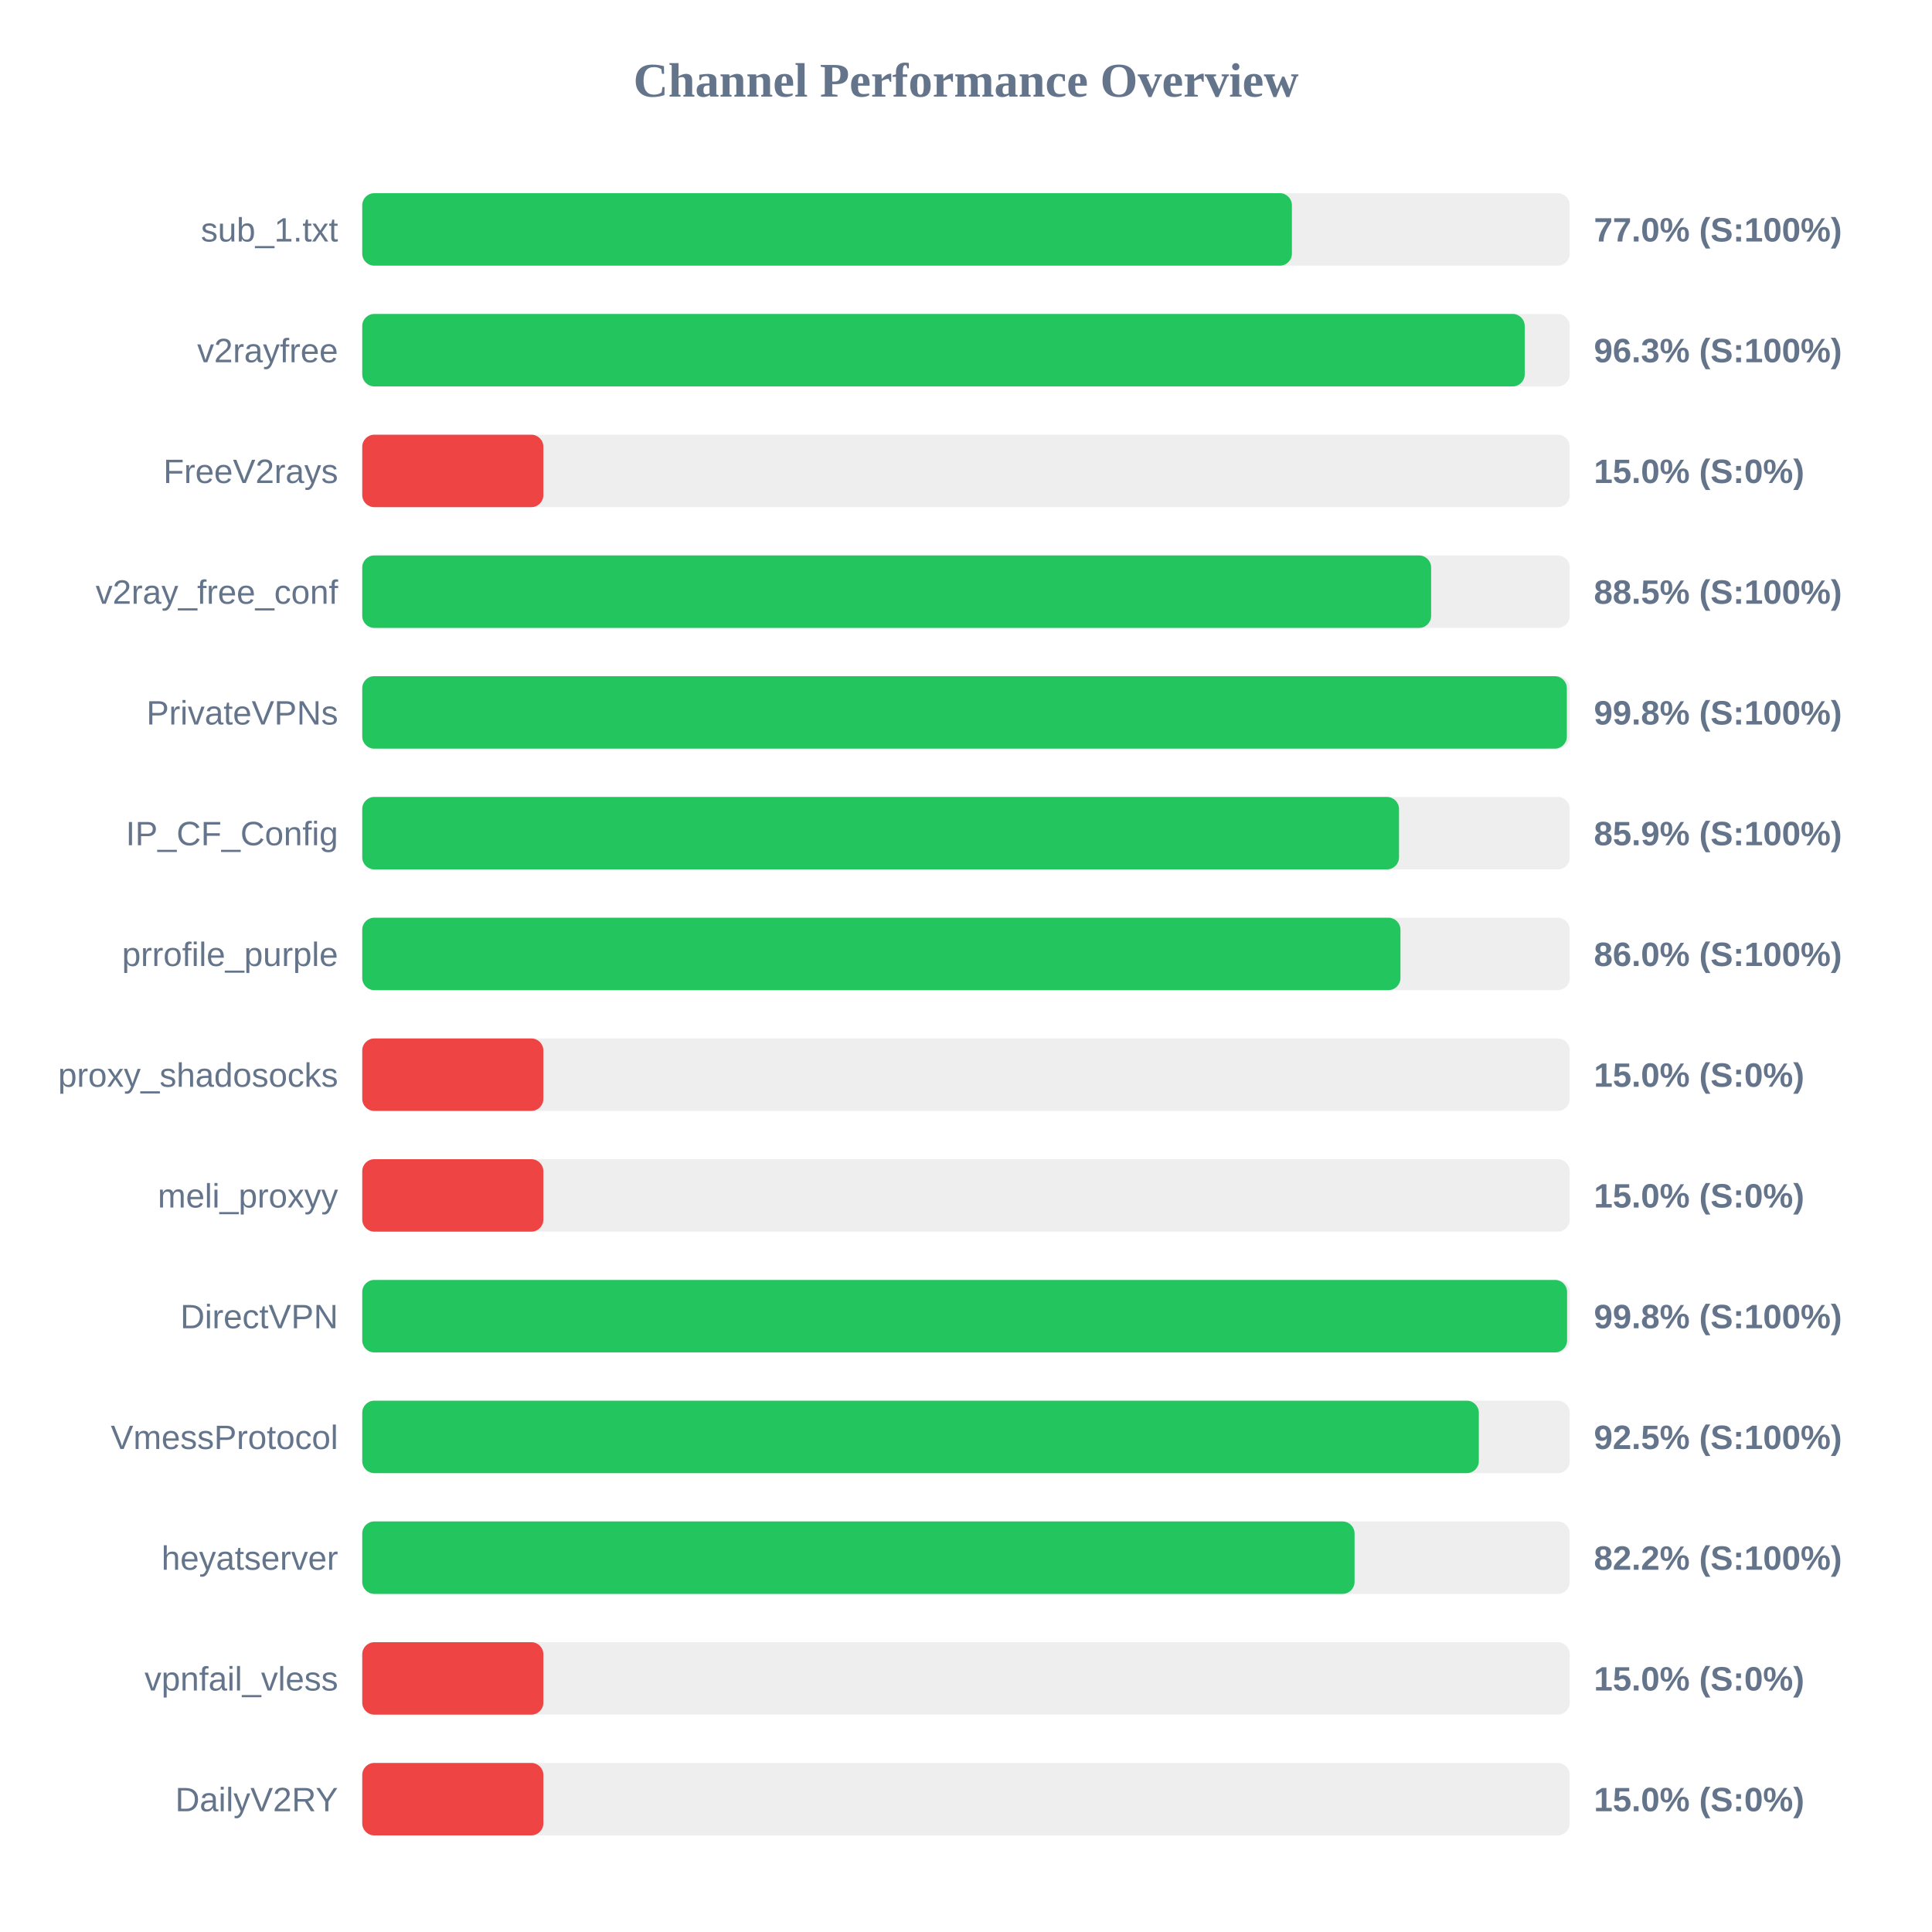
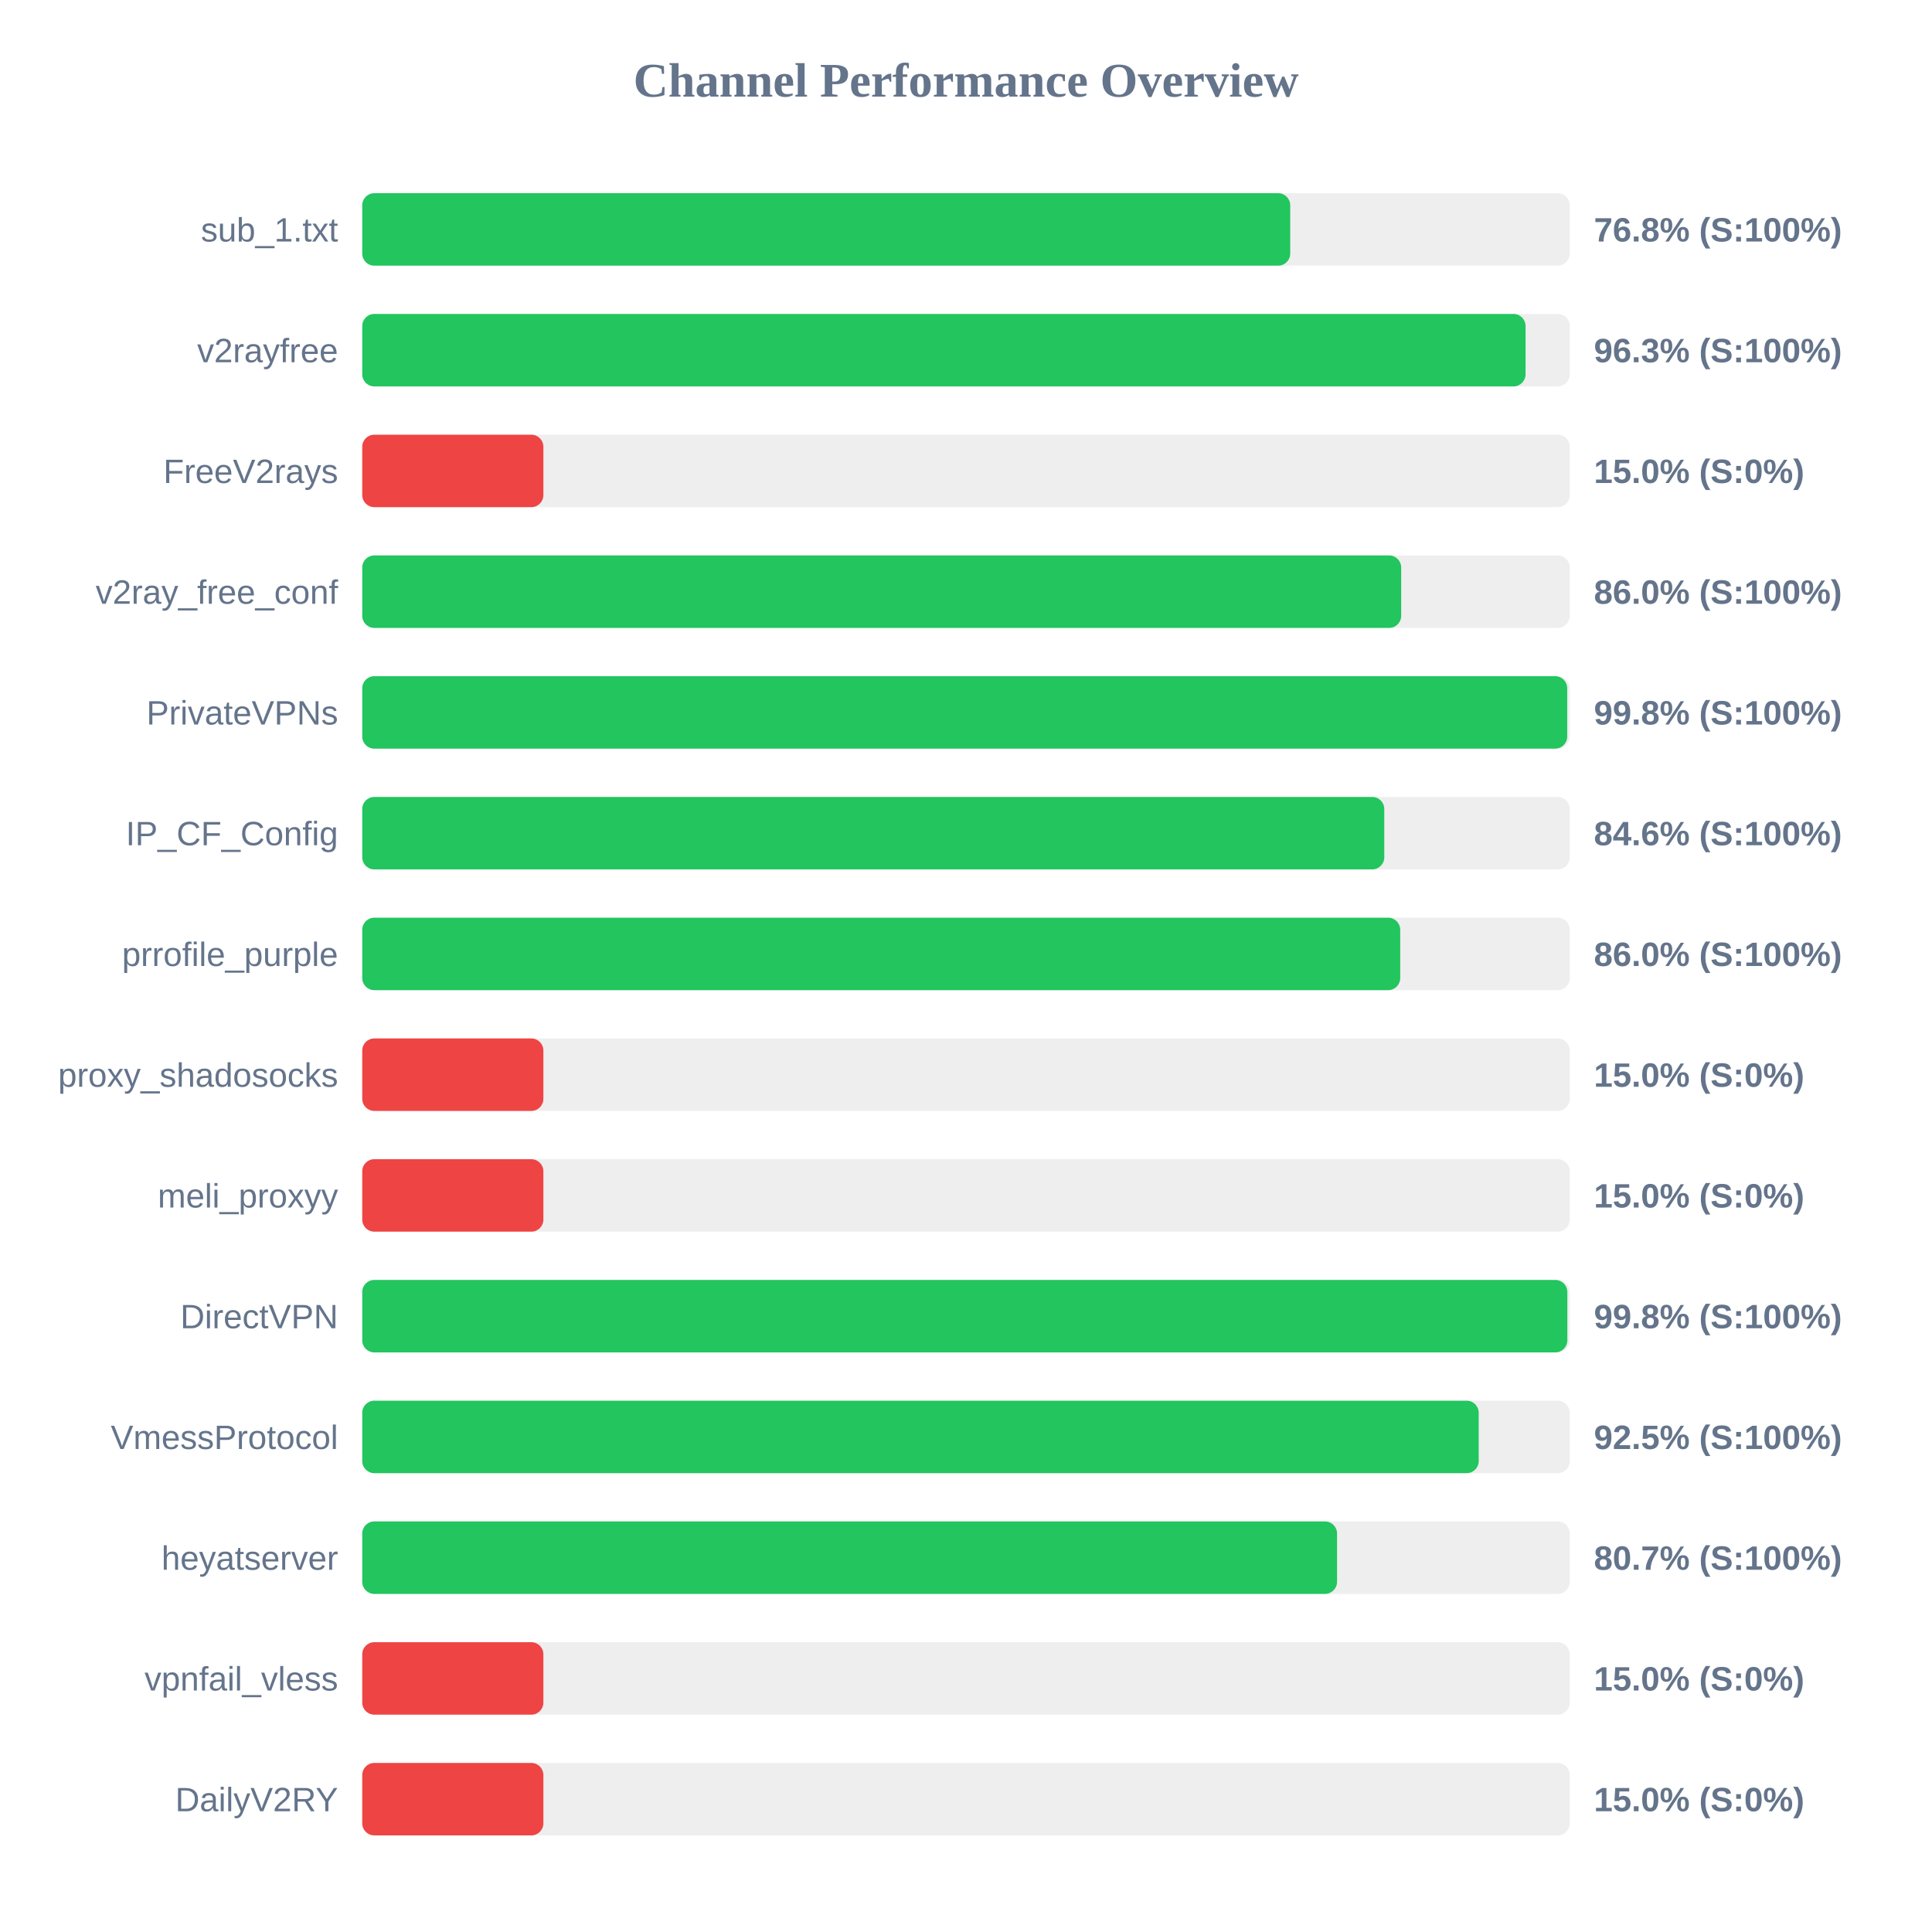
<svg xmlns="http://www.w3.org/2000/svg" width="800" height="800" version="1.1">
  <style>
        .row { font: 14px Arial; fill: #64748b; }
        .score { font: bold 14px Arial; fill: #64748b; }
    </style>
  <text x="400" y="40" text-anchor="middle" font-size="20px" font-weight="bold" fill="#64748b">Channel Performance Overview</text>
  <rect x="150" y="80" width="500" height="30" fill="#eee" rx="5" />
-   <rect x="150" y="80" width="384.95" height="30" fill="#22c55e" rx="5" />
+   <rect x="150" y="80" width="384.25" height="30" fill="#22c55e" rx="5" />
  <text x="140" y="100" text-anchor="end" class="row">sub_1.txt</text>
-   <text x="660" y="100" text-anchor="start" class="score">77.0% (S:100%)</text>
+   <text x="660" y="100" text-anchor="start" class="score">76.8% (S:100%)</text>
  <rect x="150" y="130" width="500" height="30" fill="#eee" rx="5" />
-   <rect x="150" y="130" width="481.35" height="30" fill="#22c55e" rx="5" />
+   <rect x="150" y="130" width="481.7" height="30" fill="#22c55e" rx="5" />
  <text x="140" y="150" text-anchor="end" class="row">v2rayfree</text>
  <text x="660" y="150" text-anchor="start" class="score">96.3% (S:100%)</text>
  <rect x="150" y="180" width="500" height="30" fill="#eee" rx="5" />
  <rect x="150" y="180" width="75.0" height="30" fill="#ef4444" rx="5" />
  <text x="140" y="200" text-anchor="end" class="row">FreeV2rays</text>
  <text x="660" y="200" text-anchor="start" class="score">15.0% (S:0%)</text>
  <rect x="150" y="230" width="500" height="30" fill="#eee" rx="5" />
-   <rect x="150" y="230" width="442.6" height="30" fill="#22c55e" rx="5" />
+   <rect x="150" y="230" width="430.2" height="30" fill="#22c55e" rx="5" />
  <text x="140" y="250" text-anchor="end" class="row">v2ray_free_conf</text>
-   <text x="660" y="250" text-anchor="start" class="score">88.5% (S:100%)</text>
+   <text x="660" y="250" text-anchor="start" class="score">86.0% (S:100%)</text>
  <rect x="150" y="280" width="500" height="30" fill="#eee" rx="5" />
-   <rect x="150" y="280" width="498.8" height="30" fill="#22c55e" rx="5" />
+   <rect x="150" y="280" width="498.95" height="30" fill="#22c55e" rx="5" />
  <text x="140" y="300" text-anchor="end" class="row">PrivateVPNs</text>
  <text x="660" y="300" text-anchor="start" class="score">99.8% (S:100%)</text>
  <rect x="150" y="330" width="500" height="30" fill="#eee" rx="5" />
-   <rect x="150" y="330" width="429.3" height="30" fill="#22c55e" rx="5" />
+   <rect x="150" y="330" width="423.2" height="30" fill="#22c55e" rx="5" />
  <text x="140" y="350" text-anchor="end" class="row">IP_CF_Config</text>
-   <text x="660" y="350" text-anchor="start" class="score">85.9% (S:100%)</text>
+   <text x="660" y="350" text-anchor="start" class="score">84.6% (S:100%)</text>
  <rect x="150" y="380" width="500" height="30" fill="#eee" rx="5" />
-   <rect x="150" y="380" width="429.9" height="30" fill="#22c55e" rx="5" />
+   <rect x="150" y="380" width="429.8" height="30" fill="#22c55e" rx="5" />
  <text x="140" y="400" text-anchor="end" class="row">prrofile_purple</text>
  <text x="660" y="400" text-anchor="start" class="score">86.0% (S:100%)</text>
  <rect x="150" y="430" width="500" height="30" fill="#eee" rx="5" />
  <rect x="150" y="430" width="75.0" height="30" fill="#ef4444" rx="5" />
  <text x="140" y="450" text-anchor="end" class="row">proxy_shadosocks</text>
  <text x="660" y="450" text-anchor="start" class="score">15.0% (S:0%)</text>
  <rect x="150" y="480" width="500" height="30" fill="#eee" rx="5" />
  <rect x="150" y="480" width="75.0" height="30" fill="#ef4444" rx="5" />
  <text x="140" y="500" text-anchor="end" class="row">meli_proxyy</text>
  <text x="660" y="500" text-anchor="start" class="score">15.0% (S:0%)</text>
  <rect x="150" y="530" width="500" height="30" fill="#eee" rx="5" />
-   <rect x="150" y="530" width="498.9" height="30" fill="#22c55e" rx="5" />
+   <rect x="150" y="530" width="499.0" height="30" fill="#22c55e" rx="5" />
  <text x="140" y="550" text-anchor="end" class="row">DirectVPN</text>
  <text x="660" y="550" text-anchor="start" class="score">99.8% (S:100%)</text>
  <rect x="150" y="580" width="500" height="30" fill="#eee" rx="5" />
-   <rect x="150" y="580" width="462.35" height="30" fill="#22c55e" rx="5" />
+   <rect x="150" y="580" width="462.3" height="30" fill="#22c55e" rx="5" />
  <text x="140" y="600" text-anchor="end" class="row">VmessProtocol</text>
  <text x="660" y="600" text-anchor="start" class="score">92.5% (S:100%)</text>
  <rect x="150" y="630" width="500" height="30" fill="#eee" rx="5" />
-   <rect x="150" y="630" width="410.9" height="30" fill="#22c55e" rx="5" />
+   <rect x="150" y="630" width="403.65" height="30" fill="#22c55e" rx="5" />
  <text x="140" y="650" text-anchor="end" class="row">heyatserver</text>
-   <text x="660" y="650" text-anchor="start" class="score">82.2% (S:100%)</text>
+   <text x="660" y="650" text-anchor="start" class="score">80.7% (S:100%)</text>
  <rect x="150" y="680" width="500" height="30" fill="#eee" rx="5" />
  <rect x="150" y="680" width="75.0" height="30" fill="#ef4444" rx="5" />
  <text x="140" y="700" text-anchor="end" class="row">vpnfail_vless</text>
  <text x="660" y="700" text-anchor="start" class="score">15.0% (S:0%)</text>
  <rect x="150" y="730" width="500" height="30" fill="#eee" rx="5" />
  <rect x="150" y="730" width="75.0" height="30" fill="#ef4444" rx="5" />
  <text x="140" y="750" text-anchor="end" class="row">DailyV2RY</text>
  <text x="660" y="750" text-anchor="start" class="score">15.0% (S:0%)</text>
</svg>
